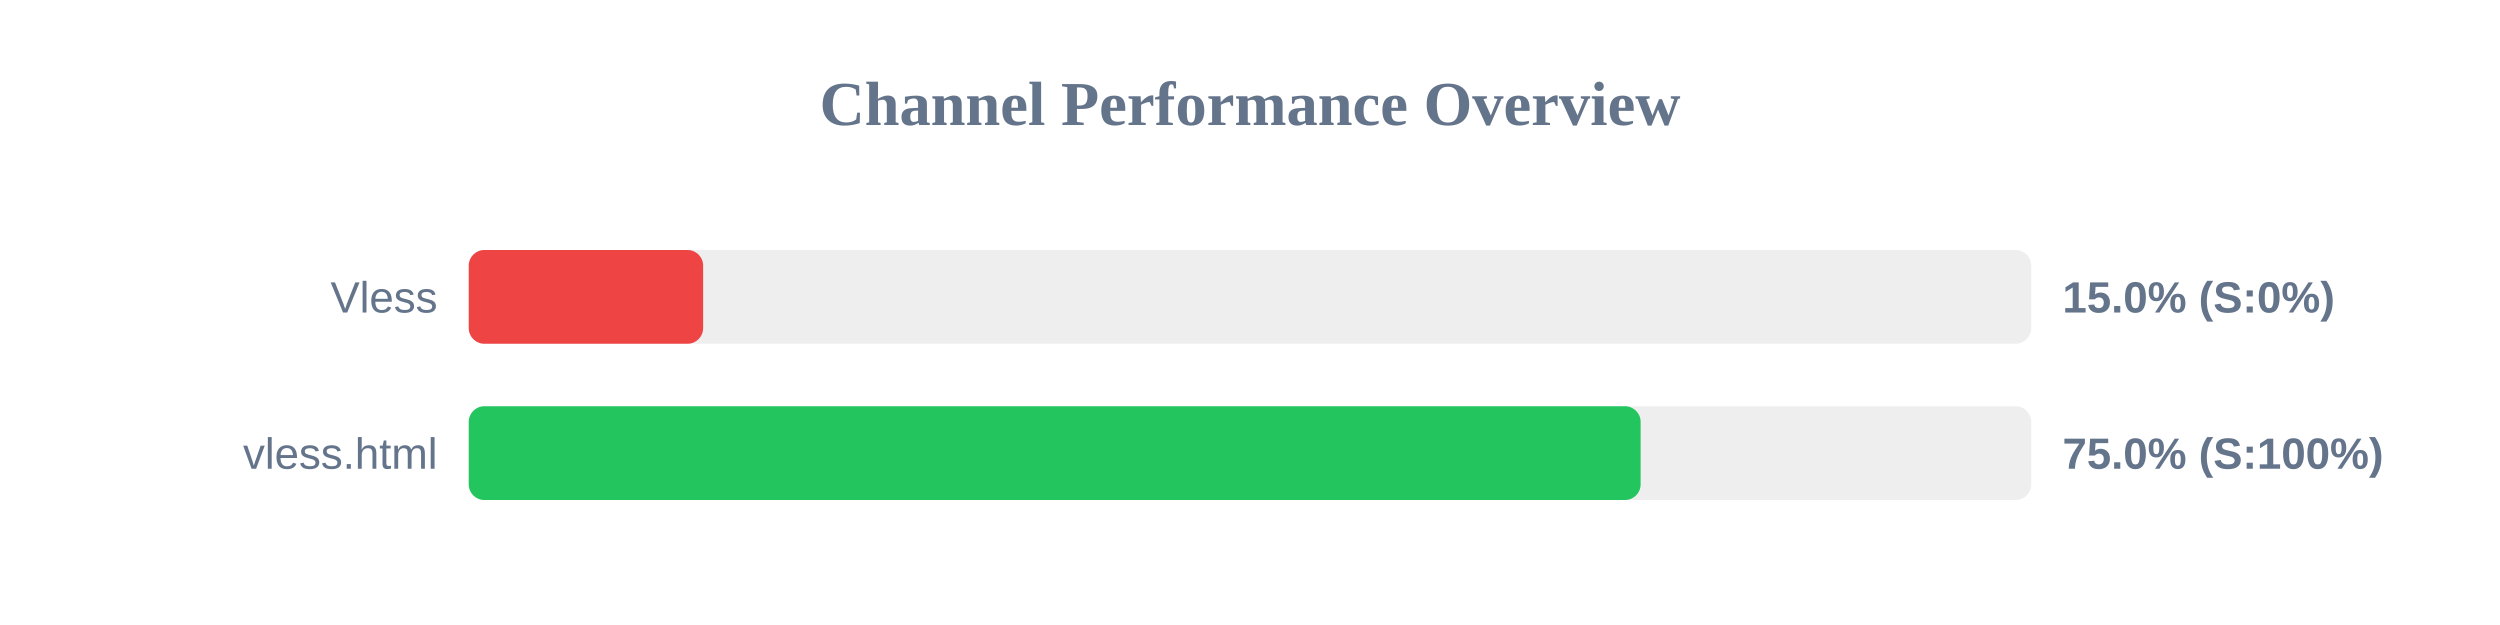
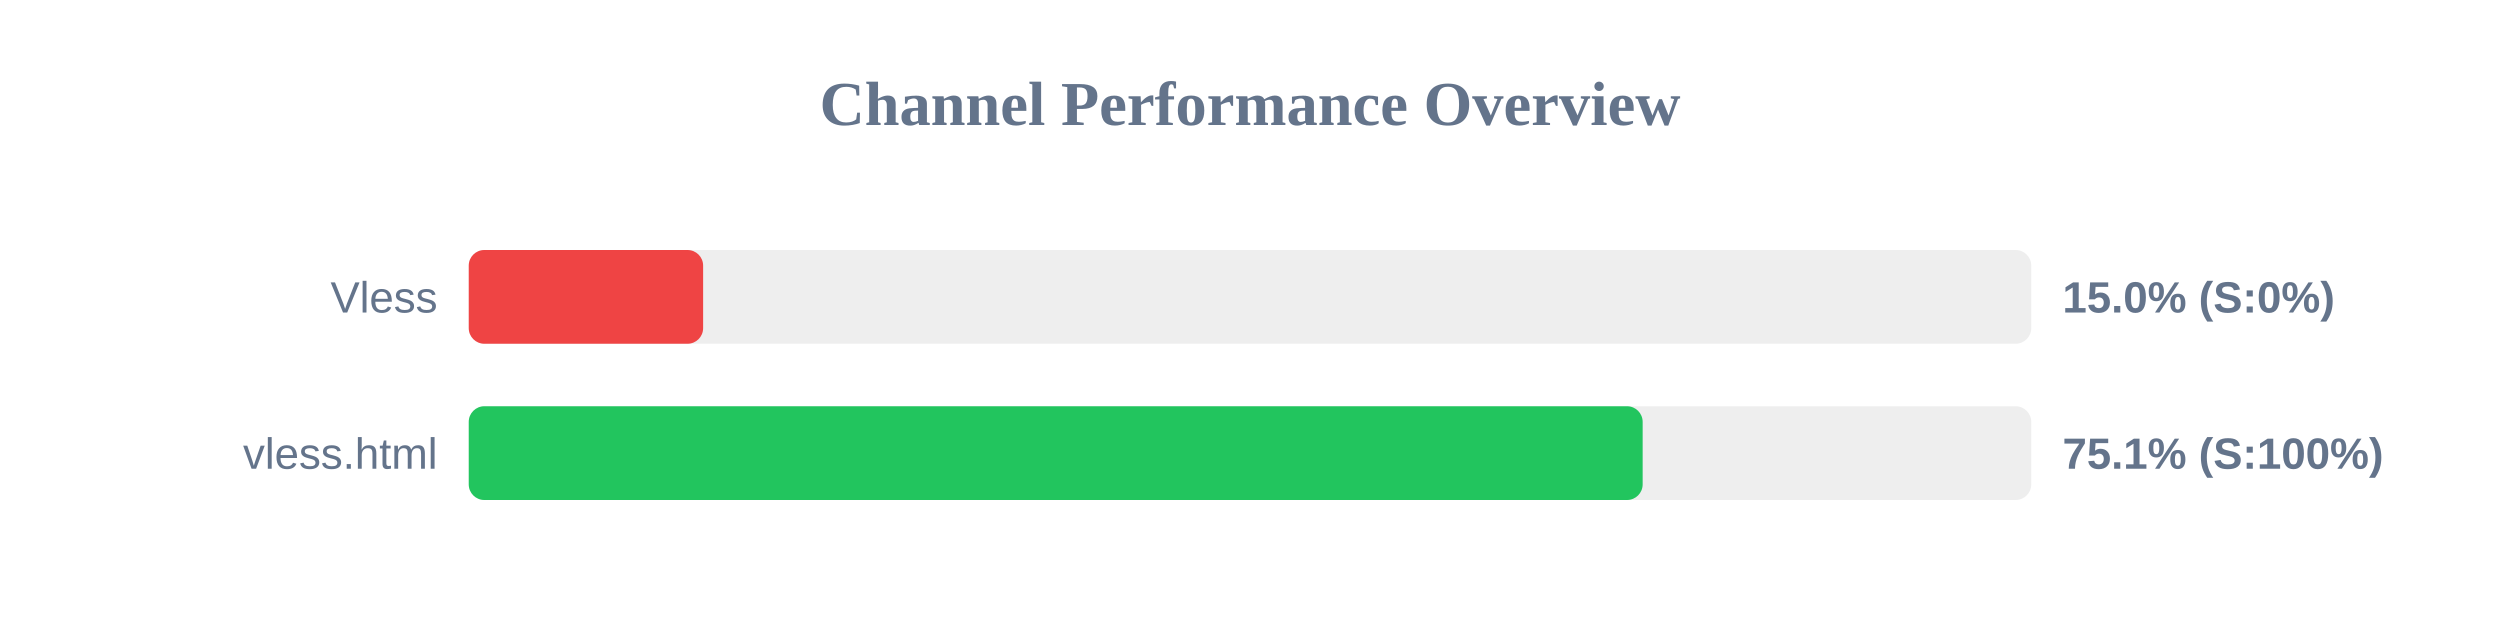
<svg xmlns="http://www.w3.org/2000/svg" width="800" height="200" version="1.1">
  <style>
        .row { font: 14px Arial; fill: #64748b; }
        .score { font: bold 14px Arial; fill: #64748b; }
    </style>
  <text x="400" y="40" text-anchor="middle" font-size="20px" font-weight="bold" fill="#64748b">Channel Performance Overview</text>
  <rect x="150" y="80" width="500" height="30" fill="#eee" rx="5" />
  <rect x="150" y="80" width="75.0" height="30" fill="#ef4444" rx="5" />
  <text x="140" y="100" text-anchor="end" class="row">Vless</text>
  <text x="660" y="100" text-anchor="start" class="score">15.0% (S:0%)</text>
  <rect x="150" y="130" width="500" height="30" fill="#eee" rx="5" />
-   <rect x="150" y="130" width="375.0" height="30" fill="#22c55e" rx="5" />
+   <rect x="150" y="130" width="375.65" height="30" fill="#22c55e" rx="5" />
  <text x="140" y="150" text-anchor="end" class="row">vless.html</text>
-   <text x="660" y="150" text-anchor="start" class="score">75.0% (S:100%)</text>
+   <text x="660" y="150" text-anchor="start" class="score">75.1% (S:100%)</text>
</svg>
